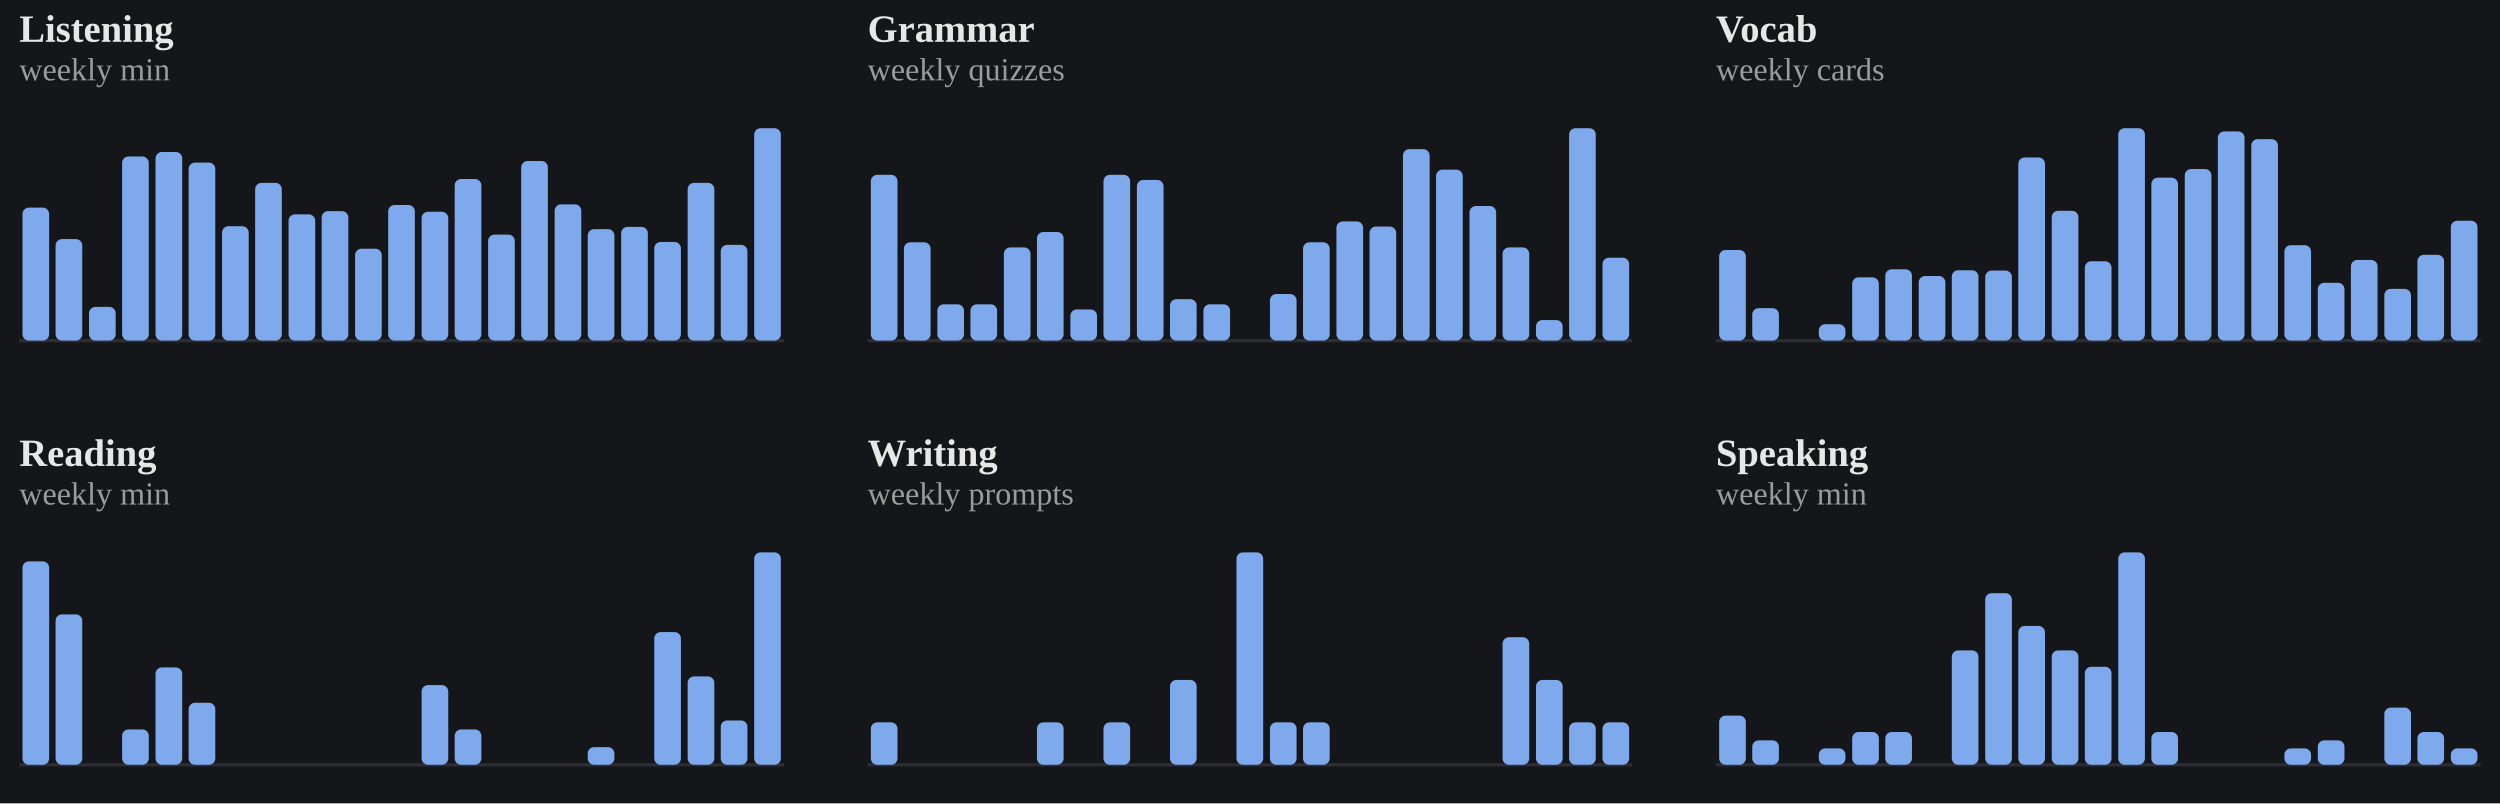
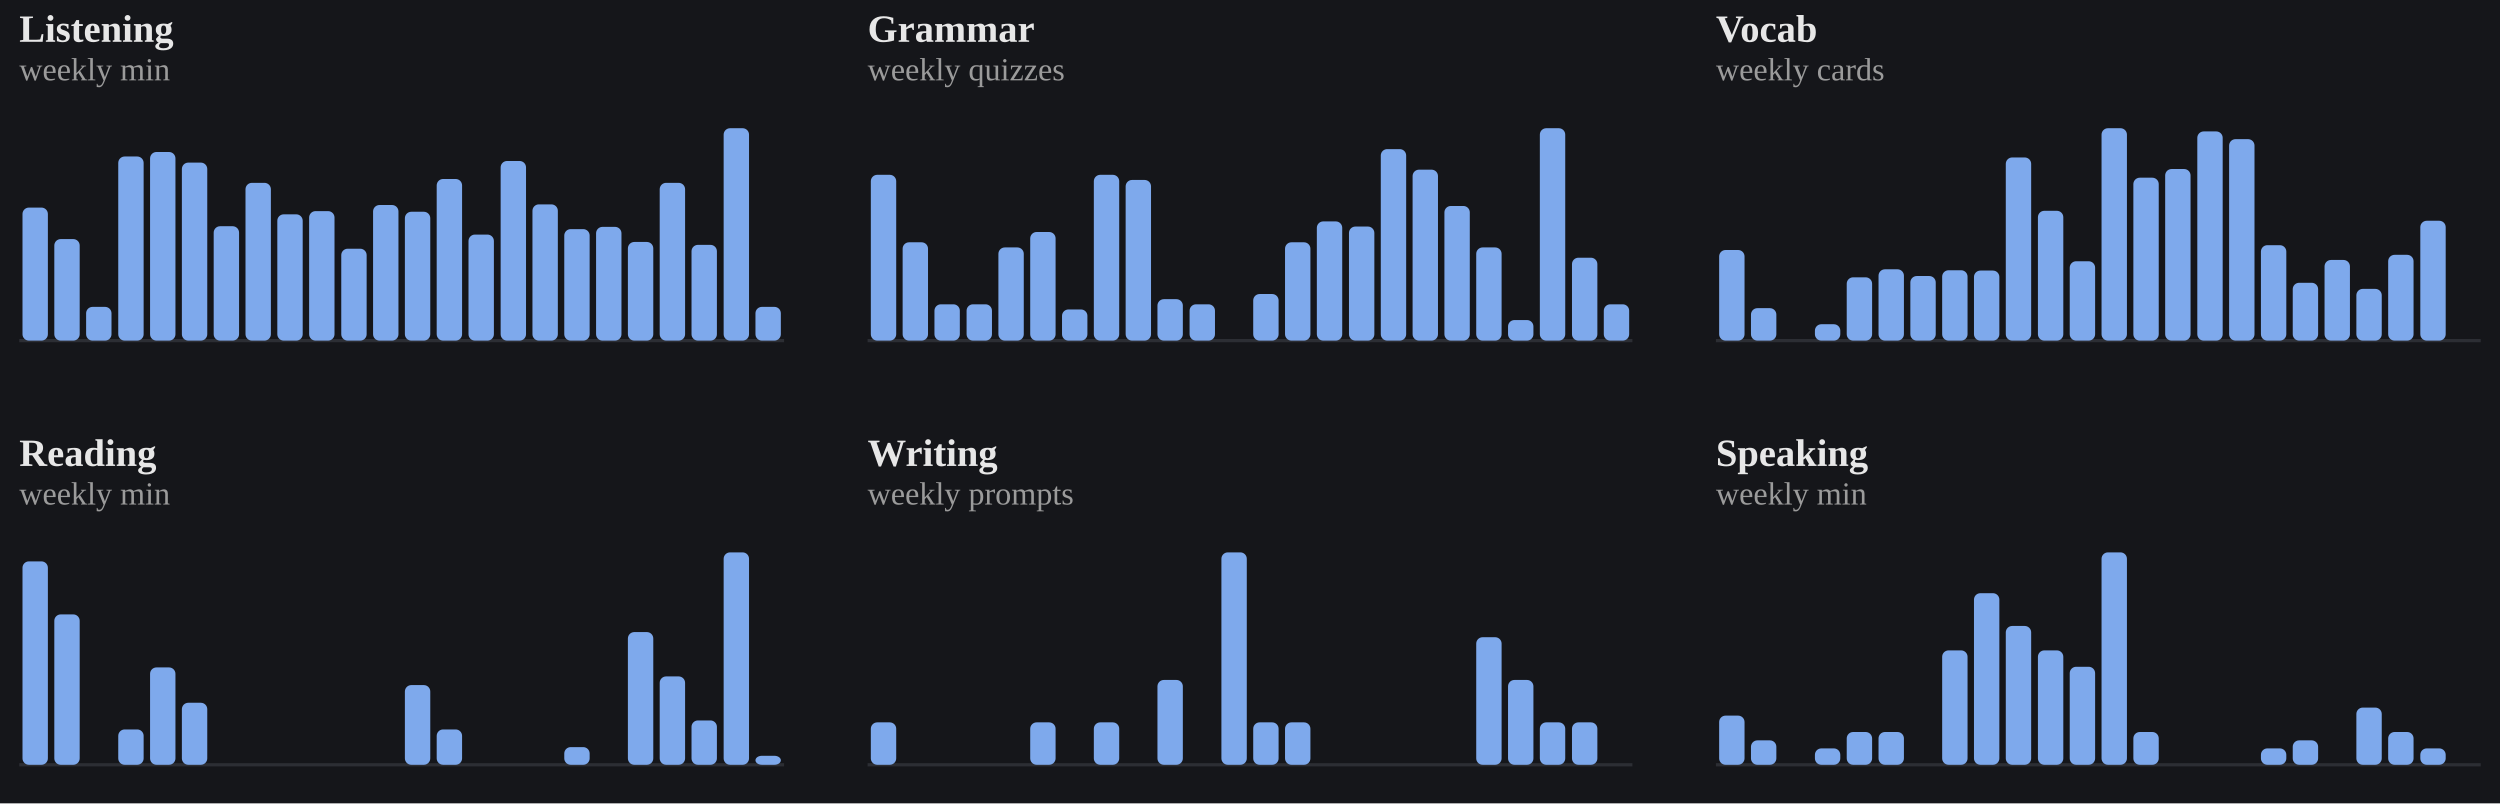
<svg xmlns="http://www.w3.org/2000/svg" viewBox="0 0 778 250" width="100%" role="img" aria-label="Weekly totals per skill">
  <style>
/* per-skill colour switch: set via a sk-* class on a wrapping element, read
   by the mark rules below (falls back to the neutral accent on aggregate
   charts that aren't scoped to one skill, e.g. the calendar or day-of-week) */
.sk-listening{--pc:#f4ee7b}
.sk-grammar{--pc:#8bd08b}
.sk-vocab{--pc:#82d0ed}
.sk-reading{--pc:#b498e1}
.sk-writing{--pc:#db99c3}
.sk-speaking{--pc:#de907c}
.p-title{fill:#e7e7e7;font-size:12px;font-weight:700}
.p-sub{fill:#9b9b9b;font-size:10px}
.p-unit{fill:#9b9b9b;font-size:10px}
.p-axis{fill:#9b9b9b;font-size:9.5px}
.p-grid{stroke:#2c2e34;stroke-width:1;stroke-dasharray:2,3}
.p-base{stroke:#2c2e34;stroke-width:1}
.p-tick{stroke:#2c2e34;stroke-width:1}
.p-xlab{fill:#9b9b9b;font-size:9px;text-anchor:middle}
.p-line{fill:none;stroke:var(--pc,#7ea9ec);stroke-width:2;stroke-linejoin:round;stroke-linecap:round}
.p-area{fill:var(--pc,#7ea9ec);opacity:.12}
.p-end{fill:var(--pc,#7ea9ec);stroke:#15161a;stroke-width:2}
.p-endlab{fill:#c3c4c8;font-size:10px;text-anchor:end;font-weight:700}
.b-bar{fill:var(--pc,#7ea9ec)}
.b-bar:hover{fill:#a9c6f5;opacity:.9}
.d-lab{fill:#9b9b9b;font-size:10px;text-anchor:middle}
.d-val{fill:#c3c4c8;font-size:10px;text-anchor:middle;font-weight:700}
/* heatmap */
.hm-mon{fill:#9b9b9b;font-size:10px}
.hm-dow{fill:#9b9b9b;font-size:9px;text-anchor:end}
rect:hover{opacity:.82}
/* horizontal bars */
.h-cat{fill:#e7e7e7;font-size:12px;text-anchor:end;dominant-baseline:middle}
.h-track{fill:#2c2e34;opacity:.5}
.h-fill{fill:var(--pc,#7ea9ec)}
.h-val{fill:#c3c4c8;font-size:11px;font-weight:700;dominant-baseline:middle}
.ts-lab{fill:#e7e7e7;font-size:11px;font-weight:700}
.ts-val{fill:#9b9b9b;font-size:11px}
</style>
  <rect x="0" y="0" width="100%" height="100%" fill="#15161a" />
  <g class="sk-listening">
    <text class="p-title" x="6" y="13">Listening</text>
    <text class="p-sub" x="6" y="25">weekly min</text>
    <line class="p-base" x1="6" y1="106" x2="244" y2="106" />
-     <rect class="b-bar" x="7.0" y="64.6" width="8.3" height="41.4" rx="2" />
-     <rect class="b-bar" x="17.3" y="74.4" width="8.3" height="31.6" rx="2" />
-     <rect class="b-bar" x="27.7" y="95.5" width="8.3" height="10.5" rx="2" />
-     <rect class="b-bar" x="38.0" y="48.7" width="8.3" height="57.3" rx="2" />
-     <rect class="b-bar" x="48.4" y="47.3" width="8.3" height="58.7" rx="2" />
-     <rect class="b-bar" x="58.7" y="50.6" width="8.3" height="55.4" rx="2" />
-     <rect class="b-bar" x="69.1" y="70.4" width="8.3" height="35.6" rx="2" />
-     <rect class="b-bar" x="79.4" y="56.9" width="8.3" height="49.1" rx="2" />
-     <rect class="b-bar" x="89.8" y="66.7" width="8.3" height="39.3" rx="2" />
-     <rect class="b-bar" x="100.1" y="65.7" width="8.3" height="40.3" rx="2" />
-     <rect class="b-bar" x="110.5" y="77.4" width="8.3" height="28.6" rx="2" />
-     <rect class="b-bar" x="120.8" y="63.8" width="8.3" height="42.2" rx="2" />
-     <rect class="b-bar" x="131.2" y="65.9" width="8.3" height="40.1" rx="2" />
-     <rect class="b-bar" x="141.5" y="55.7" width="8.3" height="50.3" rx="2" />
-     <rect class="b-bar" x="151.9" y="73.0" width="8.3" height="33.0" rx="2" />
-     <rect class="b-bar" x="162.2" y="50.1" width="8.3" height="55.9" rx="2" />
-     <rect class="b-bar" x="172.6" y="63.6" width="8.3" height="42.4" rx="2" />
-     <rect class="b-bar" x="182.9" y="71.3" width="8.3" height="34.7" rx="2" />
-     <rect class="b-bar" x="193.3" y="70.6" width="8.3" height="35.4" rx="2" />
-     <rect class="b-bar" x="203.6" y="75.3" width="8.3" height="30.7" rx="2" />
-     <rect class="b-bar" x="214.0" y="56.9" width="8.3" height="49.1" rx="2" />
-     <rect class="b-bar" x="224.3" y="76.2" width="8.3" height="29.8" rx="2" />
-     <rect class="b-bar" x="234.7" y="39.9" width="8.3" height="66.1" rx="2" />
+     <rect class="b-bar" x="7.0" y="64.6" width="7.9" height="41.4" rx="2" />
+     <rect class="b-bar" x="16.9" y="74.4" width="7.9" height="31.6" rx="2" />
+     <rect class="b-bar" x="26.8" y="95.5" width="7.9" height="10.5" rx="2" />
+     <rect class="b-bar" x="36.8" y="48.7" width="7.9" height="57.3" rx="2" />
+     <rect class="b-bar" x="46.7" y="47.3" width="7.9" height="58.7" rx="2" />
+     <rect class="b-bar" x="56.6" y="50.6" width="7.9" height="55.4" rx="2" />
+     <rect class="b-bar" x="66.5" y="70.4" width="7.9" height="35.6" rx="2" />
+     <rect class="b-bar" x="76.4" y="56.9" width="7.9" height="49.1" rx="2" />
+     <rect class="b-bar" x="86.3" y="66.7" width="7.9" height="39.3" rx="2" />
+     <rect class="b-bar" x="96.2" y="65.7" width="7.9" height="40.3" rx="2" />
+     <rect class="b-bar" x="106.2" y="77.4" width="7.9" height="28.6" rx="2" />
+     <rect class="b-bar" x="116.1" y="63.8" width="7.9" height="42.2" rx="2" />
+     <rect class="b-bar" x="126.0" y="65.9" width="7.9" height="40.1" rx="2" />
+     <rect class="b-bar" x="135.9" y="55.7" width="7.9" height="50.3" rx="2" />
+     <rect class="b-bar" x="145.8" y="73.0" width="7.9" height="33.0" rx="2" />
+     <rect class="b-bar" x="155.8" y="50.1" width="7.9" height="55.9" rx="2" />
+     <rect class="b-bar" x="165.7" y="63.6" width="7.9" height="42.4" rx="2" />
+     <rect class="b-bar" x="175.6" y="71.3" width="7.9" height="34.7" rx="2" />
+     <rect class="b-bar" x="185.5" y="70.6" width="7.9" height="35.4" rx="2" />
+     <rect class="b-bar" x="195.4" y="75.3" width="7.9" height="30.7" rx="2" />
+     <rect class="b-bar" x="205.3" y="56.9" width="7.9" height="49.1" rx="2" />
+     <rect class="b-bar" x="215.2" y="76.2" width="7.9" height="29.8" rx="2" />
+     <rect class="b-bar" x="225.2" y="39.9" width="7.9" height="66.1" rx="2" />
+     <rect class="b-bar" x="235.1" y="95.5" width="7.9" height="10.5" rx="2" />
  </g>
  <g class="sk-grammar">
    <text class="p-title" x="270" y="13">Grammar</text>
    <text class="p-sub" x="270" y="25">weekly quizzes</text>
    <line class="p-base" x1="270" y1="106" x2="508" y2="106" />
-     <rect class="b-bar" x="271.0" y="54.4" width="8.3" height="51.6" rx="2" />
-     <rect class="b-bar" x="281.3" y="75.4" width="8.3" height="30.6" rx="2" />
-     <rect class="b-bar" x="291.7" y="94.7" width="8.3" height="11.3" rx="2" />
-     <rect class="b-bar" x="302.0" y="94.7" width="8.3" height="11.3" rx="2" />
-     <rect class="b-bar" x="312.4" y="77.0" width="8.3" height="29.0" rx="2" />
-     <rect class="b-bar" x="322.7" y="72.2" width="8.3" height="33.8" rx="2" />
-     <rect class="b-bar" x="333.1" y="96.3" width="8.3" height="9.7" rx="2" />
-     <rect class="b-bar" x="343.4" y="54.4" width="8.3" height="51.6" rx="2" />
-     <rect class="b-bar" x="353.8" y="56.0" width="8.3" height="50.0" rx="2" />
-     <rect class="b-bar" x="364.1" y="93.1" width="8.3" height="12.9" rx="2" />
-     <rect class="b-bar" x="374.5" y="94.7" width="8.3" height="11.3" rx="2" />
-     <rect class="b-bar" x="384.8" y="106.0" width="8.3" height="0.0" rx="2" />
-     <rect class="b-bar" x="395.2" y="91.5" width="8.3" height="14.5" rx="2" />
-     <rect class="b-bar" x="405.5" y="75.4" width="8.3" height="30.6" rx="2" />
-     <rect class="b-bar" x="415.9" y="68.9" width="8.3" height="37.1" rx="2" />
-     <rect class="b-bar" x="426.2" y="70.5" width="8.3" height="35.5" rx="2" />
-     <rect class="b-bar" x="436.6" y="46.4" width="8.3" height="59.6" rx="2" />
-     <rect class="b-bar" x="446.9" y="52.8" width="8.3" height="53.2" rx="2" />
-     <rect class="b-bar" x="457.3" y="64.1" width="8.3" height="41.9" rx="2" />
-     <rect class="b-bar" x="467.6" y="77.0" width="8.3" height="29.0" rx="2" />
-     <rect class="b-bar" x="478.0" y="99.6" width="8.3" height="6.4" rx="2" />
-     <rect class="b-bar" x="488.3" y="39.9" width="8.3" height="66.1" rx="2" />
-     <rect class="b-bar" x="498.7" y="80.2" width="8.3" height="25.8" rx="2" />
+     <rect class="b-bar" x="271.0" y="54.4" width="7.9" height="51.6" rx="2" />
+     <rect class="b-bar" x="280.9" y="75.4" width="7.9" height="30.6" rx="2" />
+     <rect class="b-bar" x="290.8" y="94.7" width="7.9" height="11.3" rx="2" />
+     <rect class="b-bar" x="300.8" y="94.7" width="7.9" height="11.3" rx="2" />
+     <rect class="b-bar" x="310.7" y="77.0" width="7.9" height="29.0" rx="2" />
+     <rect class="b-bar" x="320.6" y="72.2" width="7.9" height="33.8" rx="2" />
+     <rect class="b-bar" x="330.5" y="96.3" width="7.9" height="9.7" rx="2" />
+     <rect class="b-bar" x="340.4" y="54.4" width="7.9" height="51.6" rx="2" />
+     <rect class="b-bar" x="350.3" y="56.0" width="7.9" height="50.0" rx="2" />
+     <rect class="b-bar" x="360.2" y="93.1" width="7.9" height="12.9" rx="2" />
+     <rect class="b-bar" x="370.2" y="94.7" width="7.9" height="11.3" rx="2" />
+     <rect class="b-bar" x="380.1" y="106.0" width="7.9" height="0.0" rx="2" />
+     <rect class="b-bar" x="390.0" y="91.5" width="7.9" height="14.5" rx="2" />
+     <rect class="b-bar" x="399.9" y="75.4" width="7.9" height="30.6" rx="2" />
+     <rect class="b-bar" x="409.8" y="68.9" width="7.9" height="37.1" rx="2" />
+     <rect class="b-bar" x="419.8" y="70.5" width="7.9" height="35.5" rx="2" />
+     <rect class="b-bar" x="429.7" y="46.4" width="7.9" height="59.6" rx="2" />
+     <rect class="b-bar" x="439.6" y="52.8" width="7.9" height="53.2" rx="2" />
+     <rect class="b-bar" x="449.5" y="64.1" width="7.9" height="41.9" rx="2" />
+     <rect class="b-bar" x="459.4" y="77.0" width="7.9" height="29.0" rx="2" />
+     <rect class="b-bar" x="469.3" y="99.6" width="7.9" height="6.4" rx="2" />
+     <rect class="b-bar" x="479.2" y="39.9" width="7.9" height="66.1" rx="2" />
+     <rect class="b-bar" x="489.2" y="80.2" width="7.9" height="25.8" rx="2" />
+     <rect class="b-bar" x="499.1" y="94.7" width="7.9" height="11.3" rx="2" />
  </g>
  <g class="sk-vocab">
    <text class="p-title" x="534" y="13">Vocab</text>
    <text class="p-sub" x="534" y="25">weekly cards</text>
    <line class="p-base" x1="534" y1="106" x2="772" y2="106" />
-     <rect class="b-bar" x="535.0" y="77.8" width="8.3" height="28.2" rx="2" />
-     <rect class="b-bar" x="545.3" y="95.9" width="8.3" height="10.1" rx="2" />
-     <rect class="b-bar" x="555.7" y="106.0" width="8.3" height="0.0" rx="2" />
-     <rect class="b-bar" x="566.0" y="100.9" width="8.3" height="5.1" rx="2" />
-     <rect class="b-bar" x="576.4" y="86.3" width="8.3" height="19.7" rx="2" />
-     <rect class="b-bar" x="586.7" y="83.8" width="8.3" height="22.2" rx="2" />
-     <rect class="b-bar" x="597.1" y="85.9" width="8.3" height="20.1" rx="2" />
-     <rect class="b-bar" x="607.4" y="84.1" width="8.3" height="21.9" rx="2" />
-     <rect class="b-bar" x="617.8" y="84.2" width="8.3" height="21.8" rx="2" />
-     <rect class="b-bar" x="628.1" y="49.0" width="8.3" height="57.0" rx="2" />
-     <rect class="b-bar" x="638.5" y="65.6" width="8.3" height="40.4" rx="2" />
-     <rect class="b-bar" x="648.8" y="81.3" width="8.3" height="24.7" rx="2" />
-     <rect class="b-bar" x="659.2" y="39.9" width="8.3" height="66.1" rx="2" />
-     <rect class="b-bar" x="669.5" y="55.3" width="8.3" height="50.7" rx="2" />
-     <rect class="b-bar" x="679.9" y="52.6" width="8.3" height="53.4" rx="2" />
-     <rect class="b-bar" x="690.2" y="40.9" width="8.3" height="65.1" rx="2" />
-     <rect class="b-bar" x="700.6" y="43.3" width="8.3" height="62.7" rx="2" />
-     <rect class="b-bar" x="710.9" y="76.3" width="8.3" height="29.7" rx="2" />
-     <rect class="b-bar" x="721.3" y="88.0" width="8.3" height="18.0" rx="2" />
-     <rect class="b-bar" x="731.6" y="80.9" width="8.3" height="25.1" rx="2" />
-     <rect class="b-bar" x="742.0" y="89.9" width="8.3" height="16.1" rx="2" />
-     <rect class="b-bar" x="752.3" y="79.3" width="8.3" height="26.7" rx="2" />
-     <rect class="b-bar" x="762.7" y="68.7" width="8.3" height="37.3" rx="2" />
+     <rect class="b-bar" x="535.0" y="77.8" width="7.9" height="28.2" rx="2" />
+     <rect class="b-bar" x="544.9" y="95.9" width="7.9" height="10.1" rx="2" />
+     <rect class="b-bar" x="554.8" y="106.0" width="7.9" height="0.0" rx="2" />
+     <rect class="b-bar" x="564.8" y="100.9" width="7.9" height="5.1" rx="2" />
+     <rect class="b-bar" x="574.7" y="86.3" width="7.9" height="19.7" rx="2" />
+     <rect class="b-bar" x="584.6" y="83.8" width="7.9" height="22.2" rx="2" />
+     <rect class="b-bar" x="594.5" y="85.9" width="7.9" height="20.1" rx="2" />
+     <rect class="b-bar" x="604.4" y="84.1" width="7.9" height="21.9" rx="2" />
+     <rect class="b-bar" x="614.3" y="84.2" width="7.9" height="21.8" rx="2" />
+     <rect class="b-bar" x="624.2" y="49.0" width="7.9" height="57.0" rx="2" />
+     <rect class="b-bar" x="634.2" y="65.6" width="7.9" height="40.4" rx="2" />
+     <rect class="b-bar" x="644.1" y="81.3" width="7.9" height="24.7" rx="2" />
+     <rect class="b-bar" x="654.0" y="39.9" width="7.9" height="66.1" rx="2" />
+     <rect class="b-bar" x="663.9" y="55.3" width="7.9" height="50.7" rx="2" />
+     <rect class="b-bar" x="673.8" y="52.6" width="7.9" height="53.4" rx="2" />
+     <rect class="b-bar" x="683.8" y="40.9" width="7.9" height="65.1" rx="2" />
+     <rect class="b-bar" x="693.7" y="43.3" width="7.9" height="62.7" rx="2" />
+     <rect class="b-bar" x="703.6" y="76.3" width="7.9" height="29.7" rx="2" />
+     <rect class="b-bar" x="713.5" y="88.0" width="7.9" height="18.0" rx="2" />
+     <rect class="b-bar" x="723.4" y="80.9" width="7.9" height="25.1" rx="2" />
+     <rect class="b-bar" x="733.3" y="89.9" width="7.9" height="16.1" rx="2" />
+     <rect class="b-bar" x="743.2" y="79.3" width="7.9" height="26.7" rx="2" />
+     <rect class="b-bar" x="753.2" y="68.7" width="7.9" height="37.3" rx="2" />
+     <rect class="b-bar" x="763.1" y="106.0" width="7.9" height="0.0" rx="2" />
  </g>
  <g class="sk-reading">
    <text class="p-title" x="6" y="145">Reading</text>
    <text class="p-sub" x="6" y="157">weekly min</text>
    <line class="p-base" x1="6" y1="238" x2="244" y2="238" />
-     <rect class="b-bar" x="7.0" y="174.7" width="8.3" height="63.3" rx="2" />
-     <rect class="b-bar" x="17.3" y="191.2" width="8.3" height="46.8" rx="2" />
-     <rect class="b-bar" x="27.7" y="238.0" width="8.3" height="0.0" rx="2" />
-     <rect class="b-bar" x="38.0" y="227.0" width="8.3" height="11.0" rx="2" />
-     <rect class="b-bar" x="48.4" y="207.7" width="8.3" height="30.3" rx="2" />
-     <rect class="b-bar" x="58.7" y="218.7" width="8.3" height="19.3" rx="2" />
-     <rect class="b-bar" x="69.1" y="238.0" width="8.3" height="0.0" rx="2" />
-     <rect class="b-bar" x="79.4" y="238.0" width="8.3" height="0.0" rx="2" />
-     <rect class="b-bar" x="89.8" y="238.0" width="8.3" height="0.0" rx="2" />
-     <rect class="b-bar" x="100.1" y="238.0" width="8.3" height="0.0" rx="2" />
-     <rect class="b-bar" x="110.5" y="238.0" width="8.3" height="0.0" rx="2" />
-     <rect class="b-bar" x="120.8" y="238.0" width="8.3" height="0.0" rx="2" />
-     <rect class="b-bar" x="131.2" y="213.2" width="8.3" height="24.8" rx="2" />
-     <rect class="b-bar" x="141.5" y="227.0" width="8.3" height="11.0" rx="2" />
-     <rect class="b-bar" x="151.9" y="238.0" width="8.3" height="0.0" rx="2" />
-     <rect class="b-bar" x="162.2" y="238.0" width="8.3" height="0.0" rx="2" />
-     <rect class="b-bar" x="172.6" y="238.0" width="8.3" height="0.0" rx="2" />
-     <rect class="b-bar" x="182.9" y="232.5" width="8.3" height="5.5" rx="2" />
-     <rect class="b-bar" x="193.3" y="238.0" width="8.3" height="0.0" rx="2" />
-     <rect class="b-bar" x="203.6" y="196.7" width="8.3" height="41.3" rx="2" />
-     <rect class="b-bar" x="214.0" y="210.5" width="8.3" height="27.5" rx="2" />
-     <rect class="b-bar" x="224.3" y="224.2" width="8.3" height="13.8" rx="2" />
-     <rect class="b-bar" x="234.7" y="171.9" width="8.3" height="66.1" rx="2" />
+     <rect class="b-bar" x="7.0" y="174.7" width="7.9" height="63.3" rx="2" />
+     <rect class="b-bar" x="16.9" y="191.2" width="7.9" height="46.8" rx="2" />
+     <rect class="b-bar" x="26.8" y="238.0" width="7.9" height="0.0" rx="2" />
+     <rect class="b-bar" x="36.8" y="227.0" width="7.9" height="11.0" rx="2" />
+     <rect class="b-bar" x="46.7" y="207.7" width="7.9" height="30.3" rx="2" />
+     <rect class="b-bar" x="56.6" y="218.7" width="7.9" height="19.3" rx="2" />
+     <rect class="b-bar" x="66.5" y="238.0" width="7.9" height="0.0" rx="2" />
+     <rect class="b-bar" x="76.4" y="238.0" width="7.9" height="0.0" rx="2" />
+     <rect class="b-bar" x="86.3" y="238.0" width="7.9" height="0.0" rx="2" />
+     <rect class="b-bar" x="96.2" y="238.0" width="7.9" height="0.0" rx="2" />
+     <rect class="b-bar" x="106.2" y="238.0" width="7.9" height="0.0" rx="2" />
+     <rect class="b-bar" x="116.1" y="238.0" width="7.9" height="0.0" rx="2" />
+     <rect class="b-bar" x="126.0" y="213.2" width="7.9" height="24.8" rx="2" />
+     <rect class="b-bar" x="135.9" y="227.0" width="7.9" height="11.0" rx="2" />
+     <rect class="b-bar" x="145.8" y="238.0" width="7.9" height="0.0" rx="2" />
+     <rect class="b-bar" x="155.8" y="238.0" width="7.9" height="0.0" rx="2" />
+     <rect class="b-bar" x="165.7" y="238.0" width="7.9" height="0.0" rx="2" />
+     <rect class="b-bar" x="175.6" y="232.5" width="7.9" height="5.5" rx="2" />
+     <rect class="b-bar" x="185.5" y="238.0" width="7.9" height="0.0" rx="2" />
+     <rect class="b-bar" x="195.4" y="196.7" width="7.9" height="41.3" rx="2" />
+     <rect class="b-bar" x="205.3" y="210.5" width="7.9" height="27.5" rx="2" />
+     <rect class="b-bar" x="215.2" y="224.2" width="7.9" height="13.8" rx="2" />
+     <rect class="b-bar" x="225.2" y="171.9" width="7.9" height="66.1" rx="2" />
+     <rect class="b-bar" x="235.1" y="235.2" width="7.9" height="2.8" rx="2" />
  </g>
  <g class="sk-writing">
    <text class="p-title" x="270" y="145">Writing</text>
    <text class="p-sub" x="270" y="157">weekly prompts</text>
    <line class="p-base" x1="270" y1="238" x2="508" y2="238" />
-     <rect class="b-bar" x="271.0" y="224.8" width="8.3" height="13.2" rx="2" />
-     <rect class="b-bar" x="281.3" y="238.0" width="8.3" height="0.0" rx="2" />
-     <rect class="b-bar" x="291.7" y="238.0" width="8.3" height="0.0" rx="2" />
-     <rect class="b-bar" x="302.0" y="238.0" width="8.3" height="0.0" rx="2" />
-     <rect class="b-bar" x="312.4" y="238.0" width="8.3" height="0.0" rx="2" />
-     <rect class="b-bar" x="322.7" y="224.8" width="8.3" height="13.2" rx="2" />
-     <rect class="b-bar" x="333.1" y="238.0" width="8.3" height="0.0" rx="2" />
-     <rect class="b-bar" x="343.4" y="224.8" width="8.3" height="13.2" rx="2" />
-     <rect class="b-bar" x="353.8" y="238.0" width="8.3" height="0.0" rx="2" />
-     <rect class="b-bar" x="364.1" y="211.6" width="8.3" height="26.4" rx="2" />
-     <rect class="b-bar" x="374.5" y="238.0" width="8.3" height="0.0" rx="2" />
-     <rect class="b-bar" x="384.8" y="171.9" width="8.3" height="66.1" rx="2" />
-     <rect class="b-bar" x="395.2" y="224.8" width="8.3" height="13.2" rx="2" />
-     <rect class="b-bar" x="405.5" y="224.8" width="8.3" height="13.2" rx="2" />
-     <rect class="b-bar" x="415.9" y="238.0" width="8.3" height="0.0" rx="2" />
-     <rect class="b-bar" x="426.2" y="238.0" width="8.3" height="0.0" rx="2" />
-     <rect class="b-bar" x="436.6" y="238.0" width="8.3" height="0.0" rx="2" />
-     <rect class="b-bar" x="446.9" y="238.0" width="8.3" height="0.0" rx="2" />
-     <rect class="b-bar" x="457.3" y="238.0" width="8.3" height="0.0" rx="2" />
-     <rect class="b-bar" x="467.6" y="198.3" width="8.3" height="39.7" rx="2" />
-     <rect class="b-bar" x="478.0" y="211.6" width="8.3" height="26.4" rx="2" />
-     <rect class="b-bar" x="488.3" y="224.8" width="8.3" height="13.2" rx="2" />
-     <rect class="b-bar" x="498.7" y="224.8" width="8.3" height="13.2" rx="2" />
+     <rect class="b-bar" x="271.0" y="224.8" width="7.9" height="13.2" rx="2" />
+     <rect class="b-bar" x="280.9" y="238.0" width="7.9" height="0.0" rx="2" />
+     <rect class="b-bar" x="290.8" y="238.0" width="7.9" height="0.0" rx="2" />
+     <rect class="b-bar" x="300.8" y="238.0" width="7.9" height="0.0" rx="2" />
+     <rect class="b-bar" x="310.7" y="238.0" width="7.9" height="0.0" rx="2" />
+     <rect class="b-bar" x="320.6" y="224.8" width="7.9" height="13.2" rx="2" />
+     <rect class="b-bar" x="330.5" y="238.0" width="7.9" height="0.0" rx="2" />
+     <rect class="b-bar" x="340.4" y="224.8" width="7.9" height="13.2" rx="2" />
+     <rect class="b-bar" x="350.3" y="238.0" width="7.9" height="0.0" rx="2" />
+     <rect class="b-bar" x="360.2" y="211.6" width="7.9" height="26.4" rx="2" />
+     <rect class="b-bar" x="370.2" y="238.0" width="7.9" height="0.0" rx="2" />
+     <rect class="b-bar" x="380.1" y="171.9" width="7.9" height="66.1" rx="2" />
+     <rect class="b-bar" x="390.0" y="224.8" width="7.9" height="13.2" rx="2" />
+     <rect class="b-bar" x="399.9" y="224.8" width="7.9" height="13.2" rx="2" />
+     <rect class="b-bar" x="409.8" y="238.0" width="7.9" height="0.0" rx="2" />
+     <rect class="b-bar" x="419.8" y="238.0" width="7.9" height="0.0" rx="2" />
+     <rect class="b-bar" x="429.7" y="238.0" width="7.9" height="0.0" rx="2" />
+     <rect class="b-bar" x="439.6" y="238.0" width="7.9" height="0.0" rx="2" />
+     <rect class="b-bar" x="449.5" y="238.0" width="7.9" height="0.0" rx="2" />
+     <rect class="b-bar" x="459.4" y="198.3" width="7.9" height="39.7" rx="2" />
+     <rect class="b-bar" x="469.3" y="211.6" width="7.9" height="26.4" rx="2" />
+     <rect class="b-bar" x="479.2" y="224.8" width="7.9" height="13.2" rx="2" />
+     <rect class="b-bar" x="489.2" y="224.8" width="7.9" height="13.2" rx="2" />
+     <rect class="b-bar" x="499.1" y="238.0" width="7.9" height="0.0" rx="2" />
  </g>
  <g class="sk-speaking">
    <text class="p-title" x="534" y="145">Speaking</text>
    <text class="p-sub" x="534" y="157">weekly min</text>
    <line class="p-base" x1="534" y1="238" x2="772" y2="238" />
-     <rect class="b-bar" x="535.0" y="222.7" width="8.3" height="15.3" rx="2" />
-     <rect class="b-bar" x="545.3" y="230.4" width="8.3" height="7.6" rx="2" />
-     <rect class="b-bar" x="555.7" y="238.0" width="8.3" height="0.0" rx="2" />
-     <rect class="b-bar" x="566.0" y="232.9" width="8.3" height="5.1" rx="2" />
-     <rect class="b-bar" x="576.4" y="227.8" width="8.3" height="10.2" rx="2" />
-     <rect class="b-bar" x="586.7" y="227.8" width="8.3" height="10.2" rx="2" />
-     <rect class="b-bar" x="597.1" y="238.0" width="8.3" height="0.0" rx="2" />
-     <rect class="b-bar" x="607.4" y="202.4" width="8.3" height="35.6" rx="2" />
-     <rect class="b-bar" x="617.8" y="184.6" width="8.3" height="53.4" rx="2" />
-     <rect class="b-bar" x="628.1" y="194.8" width="8.3" height="43.2" rx="2" />
-     <rect class="b-bar" x="638.5" y="202.4" width="8.3" height="35.6" rx="2" />
-     <rect class="b-bar" x="648.8" y="207.5" width="8.3" height="30.5" rx="2" />
-     <rect class="b-bar" x="659.2" y="171.9" width="8.3" height="66.1" rx="2" />
-     <rect class="b-bar" x="669.5" y="227.8" width="8.3" height="10.2" rx="2" />
-     <rect class="b-bar" x="679.9" y="238.0" width="8.3" height="0.0" rx="2" />
-     <rect class="b-bar" x="690.2" y="238.0" width="8.3" height="0.0" rx="2" />
-     <rect class="b-bar" x="700.6" y="238.0" width="8.3" height="0.0" rx="2" />
-     <rect class="b-bar" x="710.9" y="232.9" width="8.3" height="5.1" rx="2" />
-     <rect class="b-bar" x="721.3" y="230.4" width="8.3" height="7.6" rx="2" />
-     <rect class="b-bar" x="731.6" y="238.0" width="8.3" height="0.0" rx="2" />
-     <rect class="b-bar" x="742.0" y="220.2" width="8.3" height="17.8" rx="2" />
-     <rect class="b-bar" x="752.3" y="227.8" width="8.3" height="10.2" rx="2" />
-     <rect class="b-bar" x="762.7" y="232.9" width="8.3" height="5.1" rx="2" />
+     <rect class="b-bar" x="535.0" y="222.7" width="7.9" height="15.3" rx="2" />
+     <rect class="b-bar" x="544.9" y="230.4" width="7.9" height="7.6" rx="2" />
+     <rect class="b-bar" x="554.8" y="238.0" width="7.9" height="0.0" rx="2" />
+     <rect class="b-bar" x="564.8" y="232.9" width="7.9" height="5.1" rx="2" />
+     <rect class="b-bar" x="574.7" y="227.8" width="7.9" height="10.2" rx="2" />
+     <rect class="b-bar" x="584.6" y="227.8" width="7.9" height="10.2" rx="2" />
+     <rect class="b-bar" x="594.5" y="238.0" width="7.9" height="0.0" rx="2" />
+     <rect class="b-bar" x="604.4" y="202.4" width="7.9" height="35.6" rx="2" />
+     <rect class="b-bar" x="614.3" y="184.6" width="7.9" height="53.4" rx="2" />
+     <rect class="b-bar" x="624.2" y="194.8" width="7.9" height="43.2" rx="2" />
+     <rect class="b-bar" x="634.2" y="202.4" width="7.9" height="35.6" rx="2" />
+     <rect class="b-bar" x="644.1" y="207.5" width="7.9" height="30.5" rx="2" />
+     <rect class="b-bar" x="654.0" y="171.9" width="7.9" height="66.1" rx="2" />
+     <rect class="b-bar" x="663.9" y="227.8" width="7.9" height="10.2" rx="2" />
+     <rect class="b-bar" x="673.8" y="238.0" width="7.9" height="0.0" rx="2" />
+     <rect class="b-bar" x="683.8" y="238.0" width="7.9" height="0.0" rx="2" />
+     <rect class="b-bar" x="693.7" y="238.0" width="7.9" height="0.0" rx="2" />
+     <rect class="b-bar" x="703.6" y="232.9" width="7.9" height="5.1" rx="2" />
+     <rect class="b-bar" x="713.5" y="230.4" width="7.9" height="7.6" rx="2" />
+     <rect class="b-bar" x="723.4" y="238.0" width="7.9" height="0.0" rx="2" />
+     <rect class="b-bar" x="733.3" y="220.2" width="7.9" height="17.8" rx="2" />
+     <rect class="b-bar" x="743.2" y="227.8" width="7.9" height="10.2" rx="2" />
+     <rect class="b-bar" x="753.2" y="232.9" width="7.9" height="5.1" rx="2" />
+     <rect class="b-bar" x="763.1" y="238.0" width="7.9" height="0.0" rx="2" />
  </g>
</svg>
